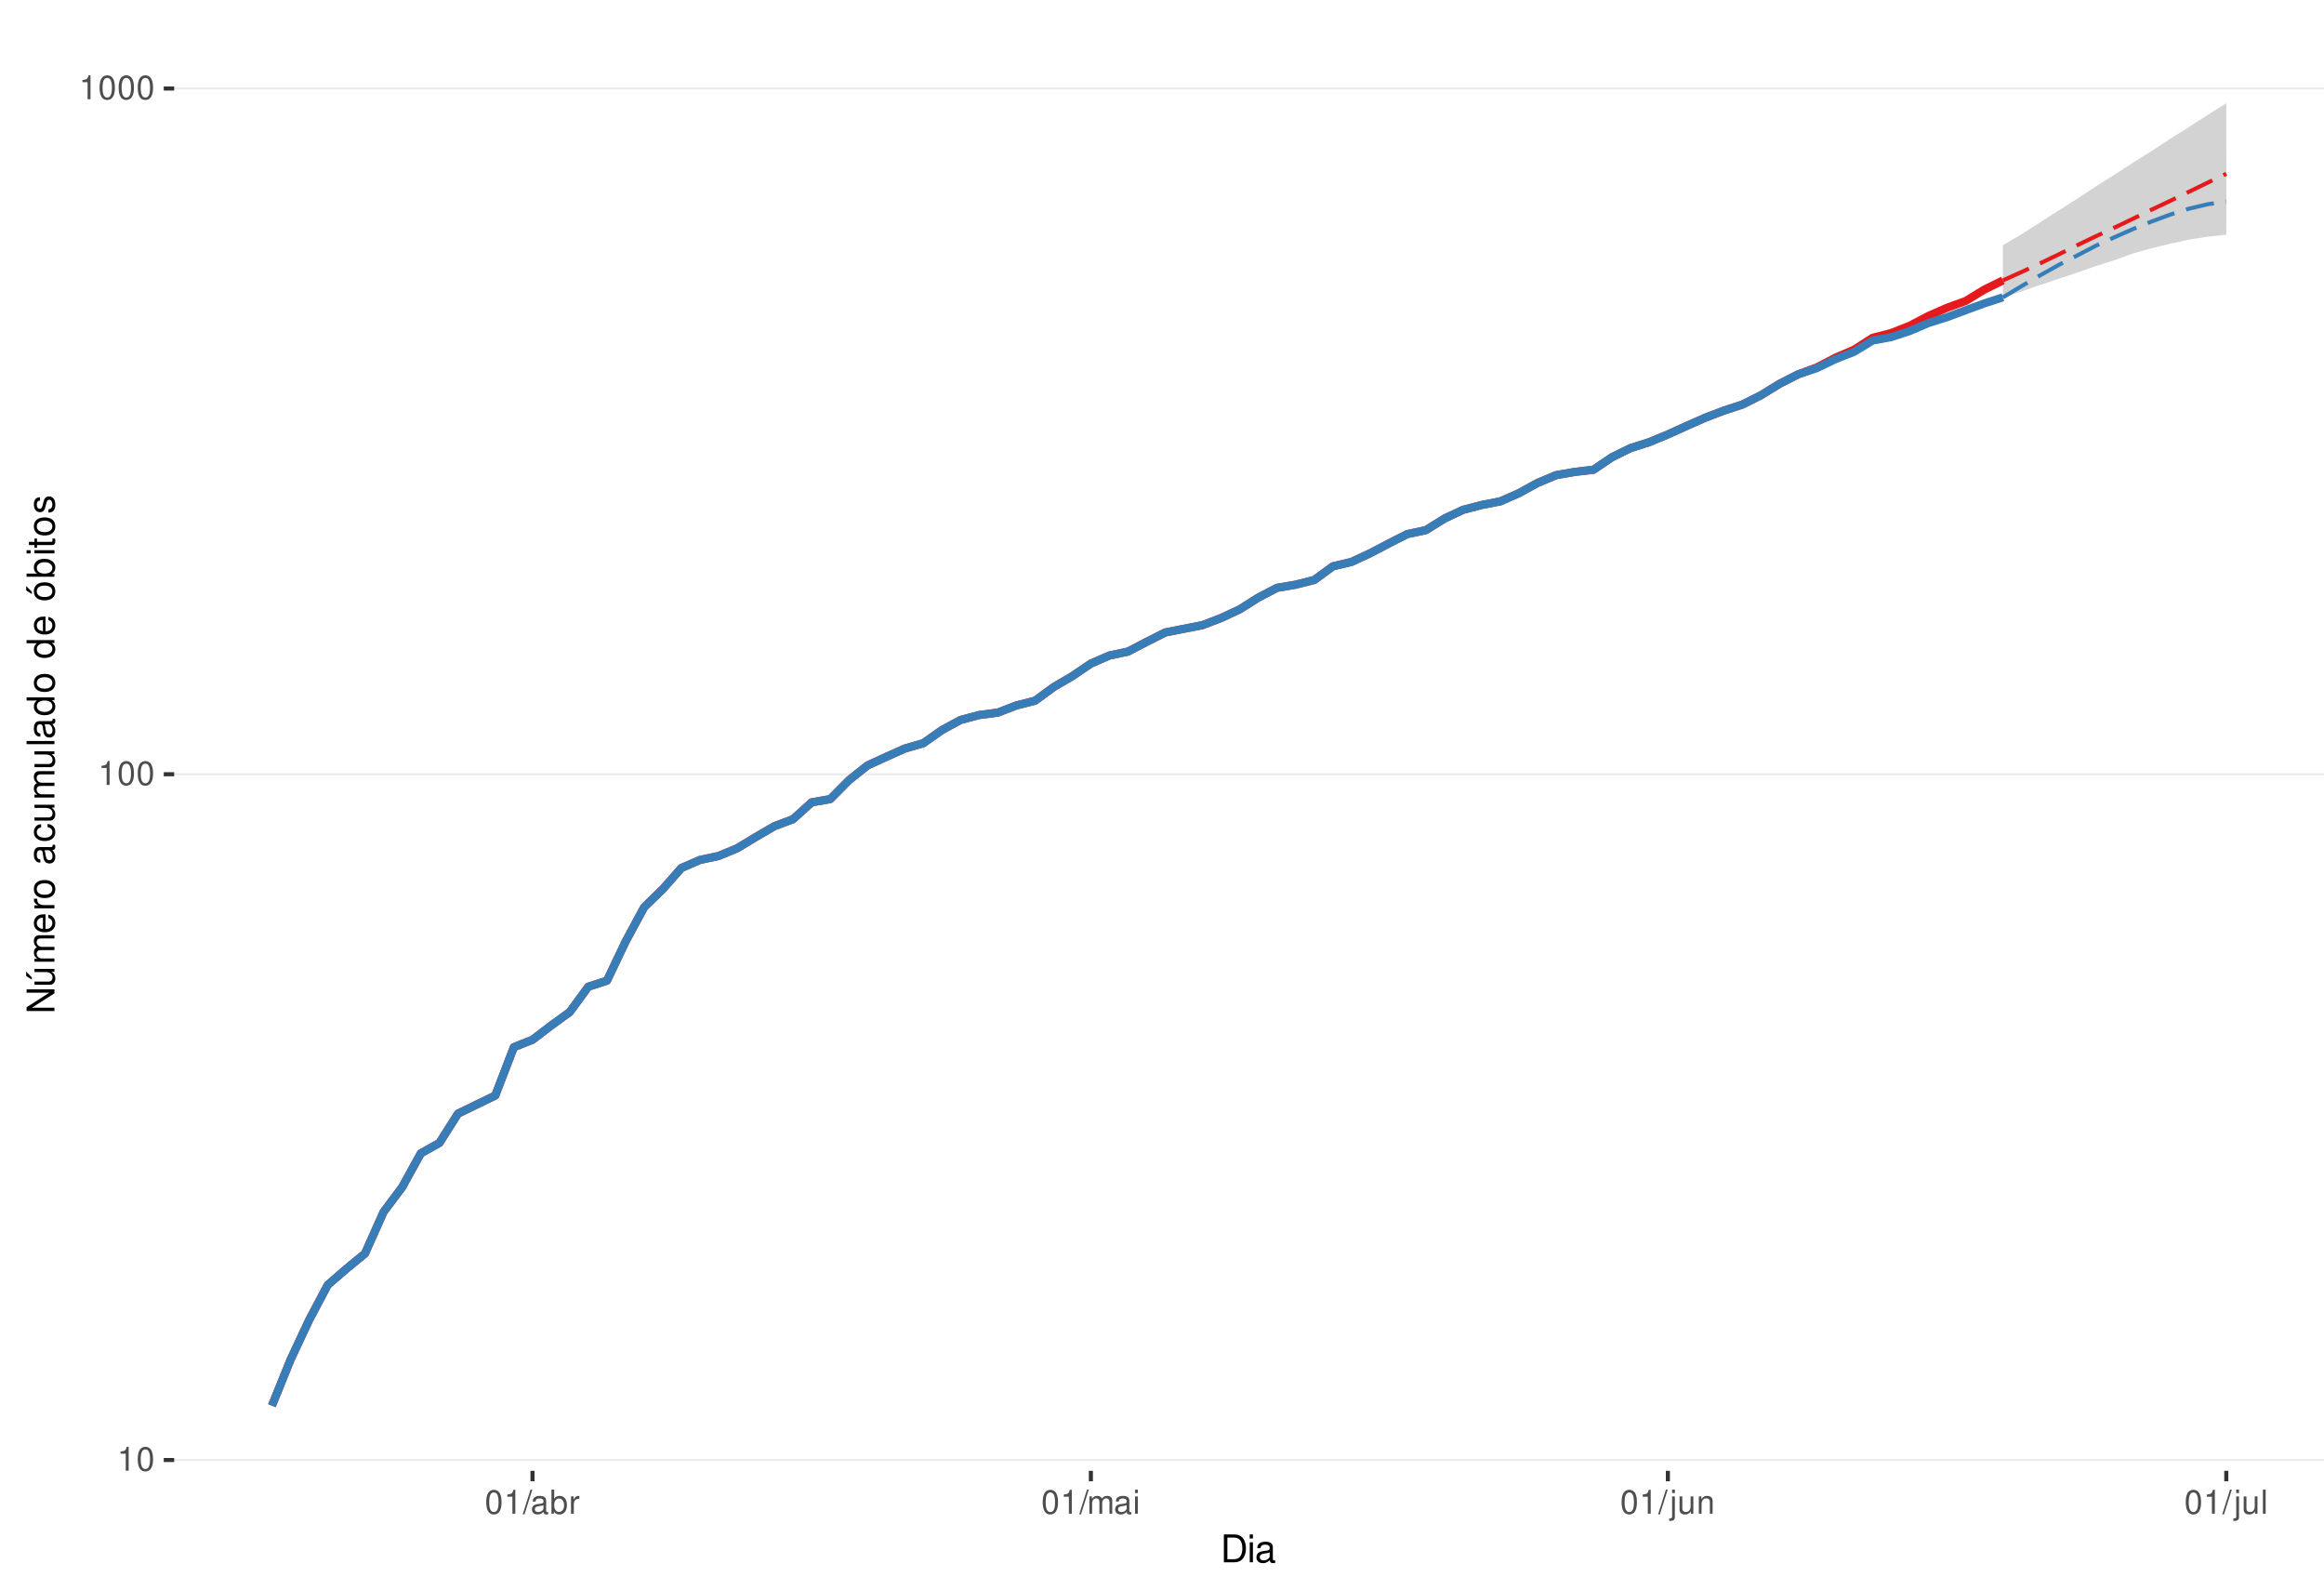
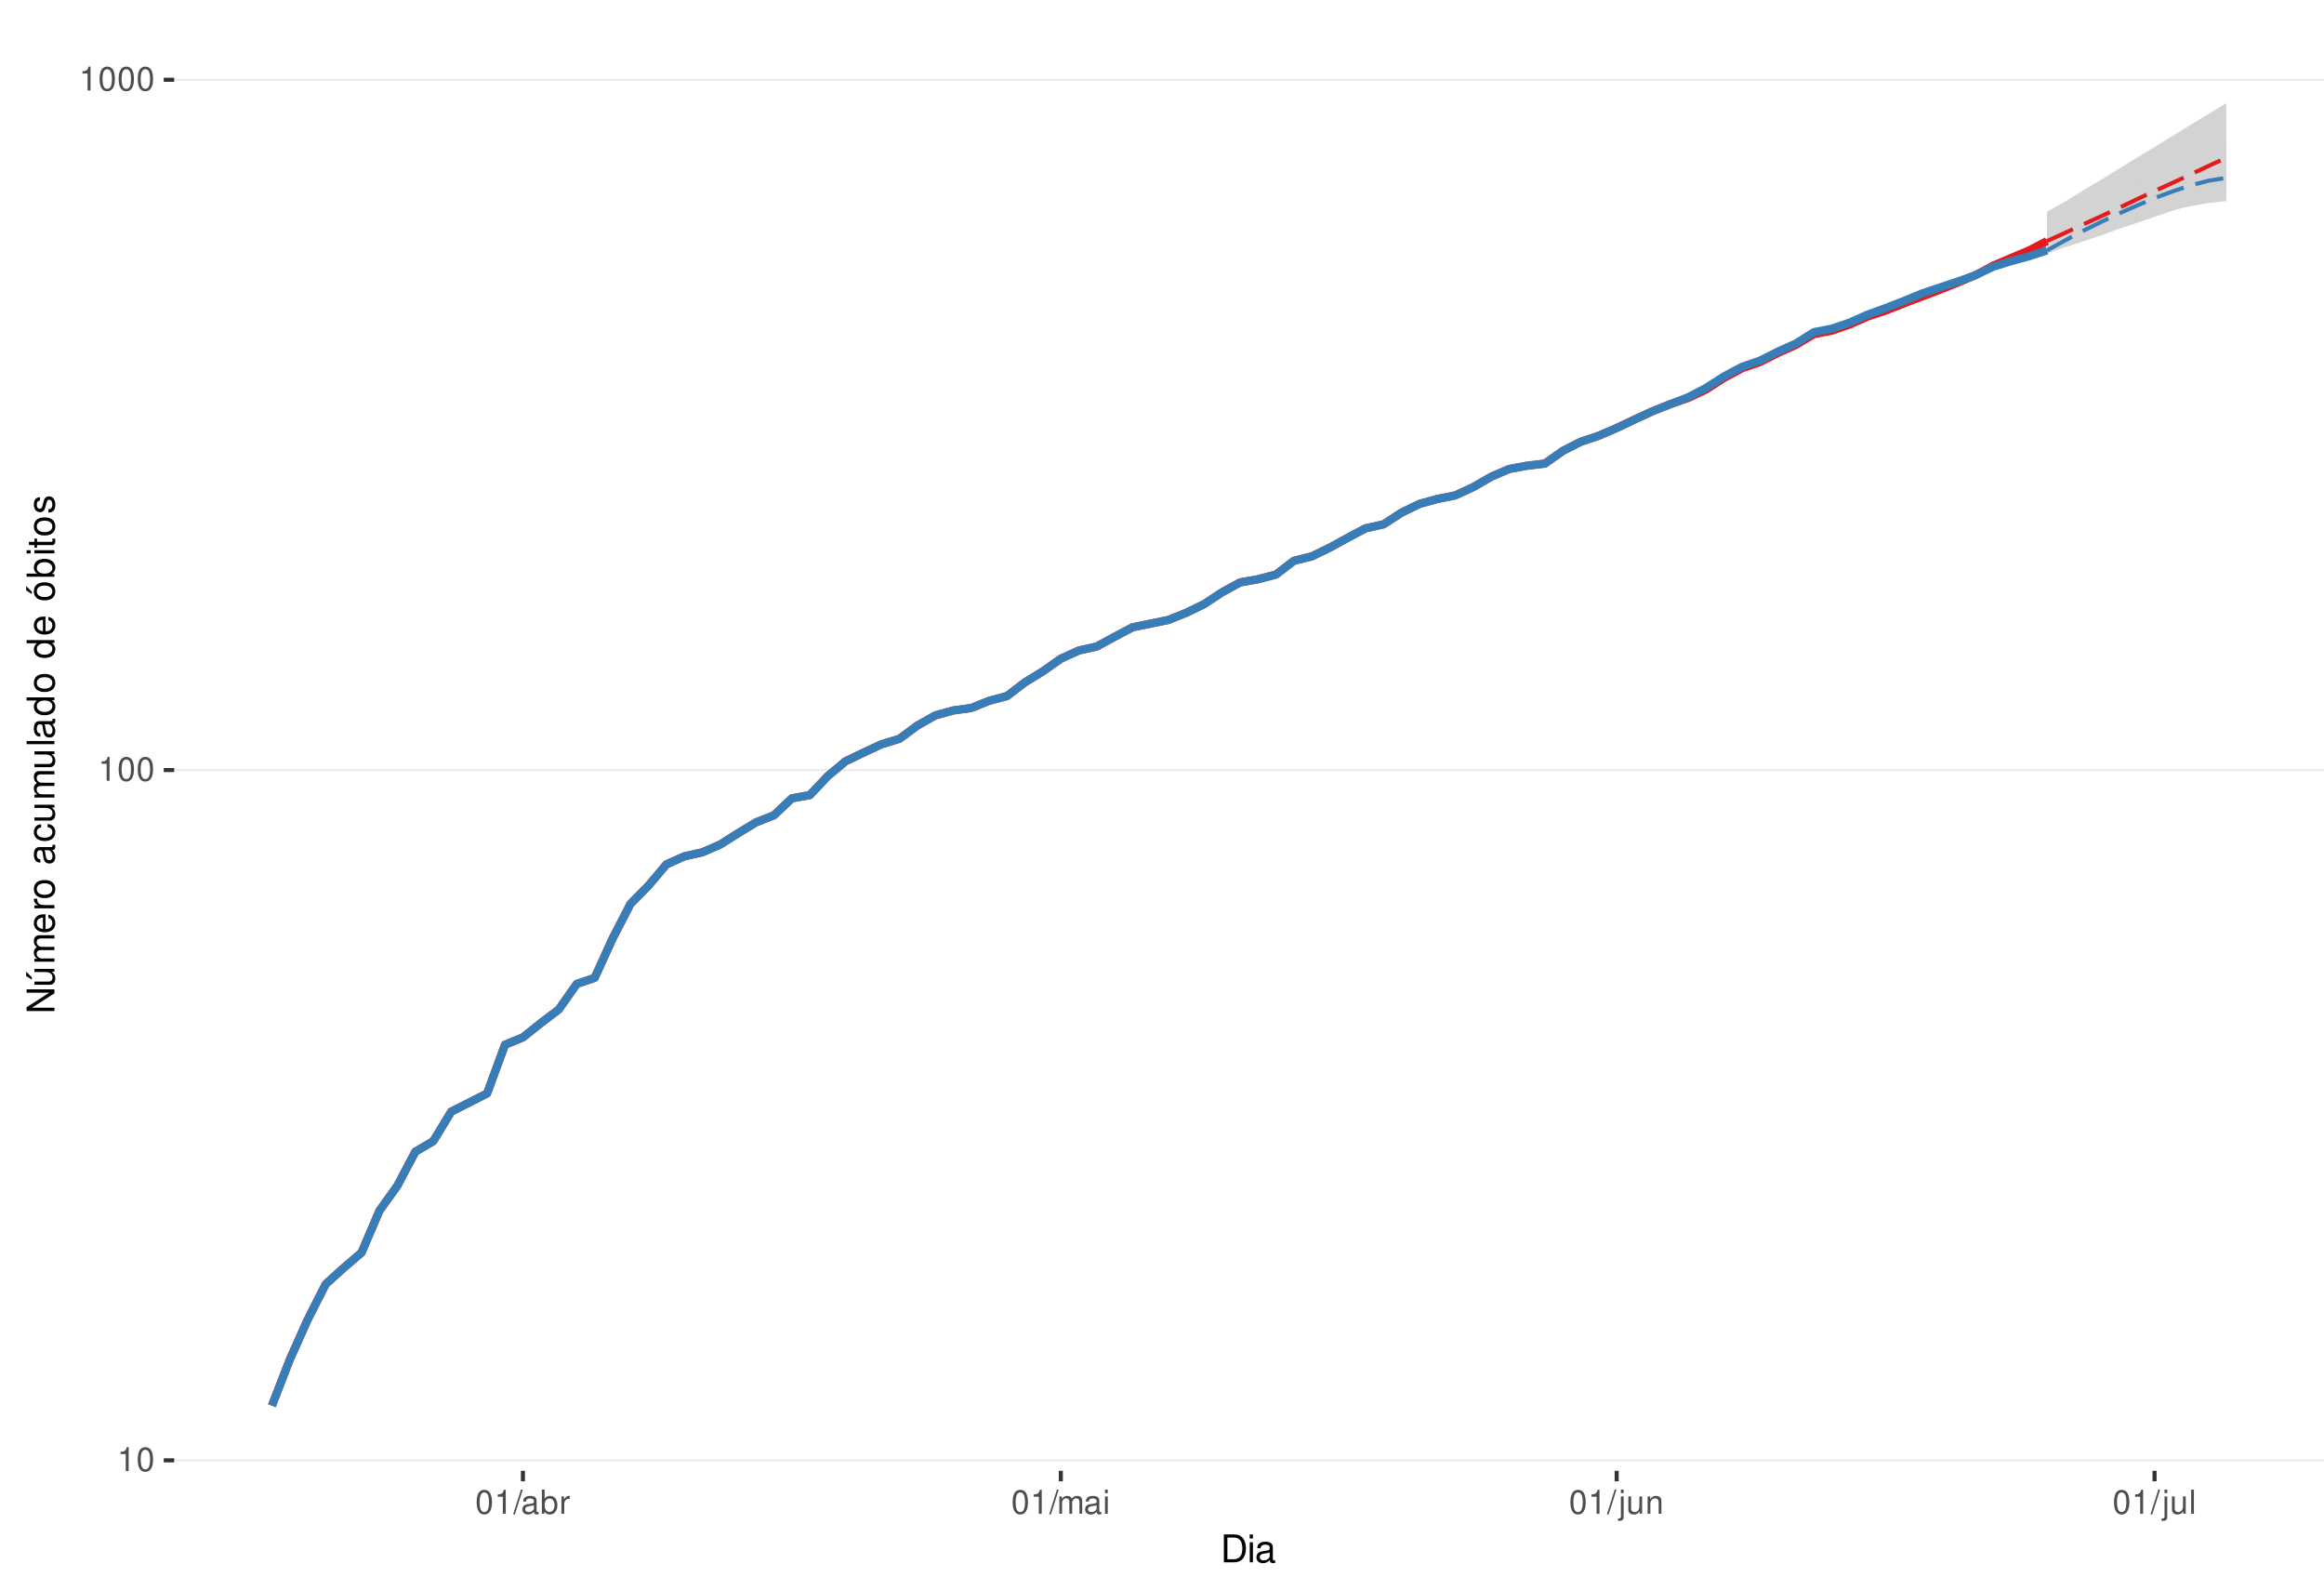
<svg xmlns="http://www.w3.org/2000/svg" xmlns:xlink="http://www.w3.org/1999/xlink" width="609pt" height="413pt" viewBox="0 0 609 413" version="1.1">
  <defs>
    <g>
      <symbol overflow="visible" id="glyph0-0">
        <path style="stroke:none;" d="" />
      </symbol>
      <symbol overflow="visible" id="glyph0-1">
        <path style="stroke:none;" d="M 2.234 -4.453 L 2.234 0 L 3 0 L 3 -6.266 L 2.5 -6.266 C 2.234 -5.297 2.062 -5.172 0.891 -5.016 L 0.891 -4.453 Z M 2.234 -4.453 " />
      </symbol>
      <symbol overflow="visible" id="glyph0-2">
        <path style="stroke:none;" d="M 2.375 -6.266 C 1.812 -6.266 1.297 -6 0.969 -5.578 C 0.578 -5.016 0.375 -4.188 0.375 -3.031 C 0.375 -0.922 1.062 0.203 2.375 0.203 C 3.672 0.203 4.391 -0.922 4.391 -2.984 C 4.391 -4.188 4.203 -5 3.797 -5.578 C 3.469 -6 2.953 -6.266 2.375 -6.266 Z M 2.375 -5.578 C 3.203 -5.578 3.609 -4.75 3.609 -3.047 C 3.609 -1.266 3.219 -0.438 2.359 -0.438 C 1.562 -0.438 1.156 -1.297 1.156 -3.016 C 1.156 -4.75 1.562 -5.578 2.375 -5.578 Z M 2.375 -5.578 " />
      </symbol>
      <symbol overflow="visible" id="glyph0-3">
        <path style="stroke:none;" d="M 1.984 -6.312 L -0.062 0.172 L 0.406 0.172 L 2.453 -6.312 Z M 1.984 -6.312 " />
      </symbol>
      <symbol overflow="visible" id="glyph0-4">
        <path style="stroke:none;" d="M 4.625 -0.422 C 4.547 -0.406 4.516 -0.406 4.469 -0.406 C 4.219 -0.406 4.078 -0.531 4.078 -0.766 L 4.078 -3.422 C 4.078 -4.234 3.5 -4.672 2.375 -4.672 C 1.719 -4.672 1.188 -4.469 0.875 -4.141 C 0.672 -3.906 0.578 -3.641 0.562 -3.188 L 1.297 -3.188 C 1.344 -3.75 1.672 -4 2.359 -4 C 3.016 -4 3.375 -3.75 3.375 -3.328 L 3.375 -3.141 C 3.359 -2.828 3.203 -2.703 2.609 -2.625 C 1.594 -2.5 1.438 -2.469 1.156 -2.359 C 0.625 -2.125 0.359 -1.734 0.359 -1.141 C 0.359 -0.312 0.938 0.203 1.859 0.203 C 2.422 0.203 2.875 0 3.391 -0.469 C 3.438 0 3.672 0.203 4.141 0.203 C 4.297 0.203 4.391 0.188 4.625 0.125 Z M 3.375 -1.422 C 3.375 -1.188 3.297 -1.031 3.078 -0.844 C 2.781 -0.578 2.438 -0.438 2.016 -0.438 C 1.453 -0.438 1.109 -0.703 1.109 -1.156 C 1.109 -1.641 1.422 -1.875 2.203 -1.984 C 2.984 -2.094 3.125 -2.125 3.375 -2.234 Z M 3.375 -1.422 " />
      </symbol>
      <symbol overflow="visible" id="glyph0-5">
        <path style="stroke:none;" d="M 0.469 -6.312 L 0.469 0 L 1.109 0 L 1.109 -0.578 C 1.469 -0.047 1.922 0.203 2.547 0.203 C 3.75 0.203 4.531 -0.781 4.531 -2.281 C 4.531 -3.75 3.797 -4.672 2.594 -4.672 C 1.969 -4.672 1.531 -4.438 1.188 -3.922 L 1.188 -6.312 Z M 2.453 -3.984 C 3.25 -3.984 3.781 -3.297 3.781 -2.203 C 3.781 -1.172 3.234 -0.469 2.453 -0.469 C 1.672 -0.469 1.188 -1.172 1.188 -2.234 C 1.188 -3.297 1.672 -3.984 2.453 -3.984 Z M 2.453 -3.984 " />
      </symbol>
      <symbol overflow="visible" id="glyph0-6">
        <path style="stroke:none;" d="M 0.594 -4.531 L 0.594 0 L 1.328 0 L 1.328 -2.359 C 1.328 -3.438 1.781 -3.938 2.781 -3.906 L 2.781 -4.641 C 2.656 -4.656 2.594 -4.672 2.5 -4.672 C 2.031 -4.672 1.672 -4.391 1.266 -3.719 L 1.266 -4.531 Z M 0.594 -4.531 " />
      </symbol>
      <symbol overflow="visible" id="glyph0-7">
        <path style="stroke:none;" d="M 0.609 -4.531 L 0.609 0 L 1.328 0 L 1.328 -2.844 C 1.328 -3.5 1.812 -4.031 2.391 -4.031 C 2.938 -4.031 3.234 -3.703 3.234 -3.125 L 3.234 0 L 3.969 0 L 3.969 -2.844 C 3.969 -3.5 4.438 -4.031 5.031 -4.031 C 5.562 -4.031 5.875 -3.703 5.875 -3.125 L 5.875 0 L 6.594 0 L 6.594 -3.406 C 6.594 -4.219 6.125 -4.672 5.281 -4.672 C 4.672 -4.672 4.312 -4.484 3.891 -3.969 C 3.625 -4.453 3.25 -4.672 2.672 -4.672 C 2.062 -4.672 1.656 -4.438 1.266 -3.891 L 1.266 -4.531 Z M 0.609 -4.531 " />
      </symbol>
      <symbol overflow="visible" id="glyph0-8">
        <path style="stroke:none;" d="M 1.297 -4.531 L 0.578 -4.531 L 0.578 0 L 1.297 0 Z M 1.297 -6.312 L 0.578 -6.312 L 0.578 -5.406 L 1.297 -5.406 Z M 1.297 -6.312 " />
      </symbol>
      <symbol overflow="visible" id="glyph0-9">
        <path style="stroke:none;" d="M 0.609 -4.531 L 0.609 0.656 C 0.609 1.109 0.469 1.25 0.016 1.25 C -0.031 1.25 -0.062 1.25 -0.156 1.25 L -0.156 1.859 C -0.062 1.875 -0.031 1.891 0.094 1.891 C 0.906 1.891 1.328 1.562 1.328 0.938 L 1.328 -4.531 Z M 1.328 -6.312 L 0.609 -6.312 L 0.609 -5.406 L 1.328 -5.406 Z M 1.328 -6.312 " />
      </symbol>
      <symbol overflow="visible" id="glyph0-10">
        <path style="stroke:none;" d="M 4.172 0 L 4.172 -4.531 L 3.453 -4.531 L 3.453 -1.969 C 3.453 -1.031 2.969 -0.438 2.219 -0.438 C 1.641 -0.438 1.281 -0.781 1.281 -1.328 L 1.281 -4.531 L 0.562 -4.531 L 0.562 -1.031 C 0.562 -0.281 1.125 0.203 2.016 0.203 C 2.672 0.203 3.094 -0.031 3.516 -0.625 L 3.516 0 Z M 4.172 0 " />
      </symbol>
      <symbol overflow="visible" id="glyph0-11">
        <path style="stroke:none;" d="M 0.609 -4.531 L 0.609 0 L 1.328 0 L 1.328 -2.5 C 1.328 -3.422 1.812 -4.031 2.562 -4.031 C 3.141 -4.031 3.5 -3.688 3.5 -3.141 L 3.5 0 L 4.219 0 L 4.219 -3.422 C 4.219 -4.188 3.656 -4.672 2.781 -4.672 C 2.109 -4.672 1.672 -4.406 1.266 -3.781 L 1.266 -4.531 Z M 0.609 -4.531 " />
      </symbol>
      <symbol overflow="visible" id="glyph0-12">
        <path style="stroke:none;" d="M 1.312 -6.312 L 0.594 -6.312 L 0.594 0 L 1.312 0 Z M 1.312 -6.312 " />
      </symbol>
      <symbol overflow="visible" id="glyph1-0">
        <path style="stroke:none;" d="" />
      </symbol>
      <symbol overflow="visible" id="glyph1-1">
        <path style="stroke:none;" d="M 0.891 0 L 3.703 0 C 5.547 0 6.672 -1.375 6.672 -3.656 C 6.672 -5.906 5.547 -7.297 3.703 -7.297 L 0.891 -7.297 Z M 1.812 -0.812 L 1.812 -6.469 L 3.547 -6.469 C 4.984 -6.469 5.734 -5.5 5.734 -3.641 C 5.734 -1.797 4.984 -0.812 3.547 -0.812 Z M 1.812 -0.812 " />
      </symbol>
      <symbol overflow="visible" id="glyph1-2">
        <path style="stroke:none;" d="M 1.5 -5.234 L 0.672 -5.234 L 0.672 0 L 1.5 0 Z M 1.5 -7.297 L 0.656 -7.297 L 0.656 -6.234 L 1.5 -6.234 Z M 1.5 -7.297 " />
      </symbol>
      <symbol overflow="visible" id="glyph1-3">
        <path style="stroke:none;" d="M 5.344 -0.484 C 5.266 -0.469 5.219 -0.469 5.172 -0.469 C 4.875 -0.469 4.719 -0.625 4.719 -0.875 L 4.719 -3.953 C 4.719 -4.891 4.047 -5.391 2.75 -5.391 C 1.984 -5.391 1.375 -5.172 1.016 -4.781 C 0.766 -4.516 0.672 -4.203 0.656 -3.688 L 1.484 -3.688 C 1.562 -4.328 1.938 -4.625 2.719 -4.625 C 3.484 -4.625 3.891 -4.344 3.891 -3.844 L 3.891 -3.625 C 3.875 -3.266 3.703 -3.125 3.016 -3.047 C 1.844 -2.891 1.656 -2.844 1.344 -2.719 C 0.734 -2.453 0.422 -2 0.422 -1.312 C 0.422 -0.375 1.078 0.234 2.141 0.234 C 2.797 0.234 3.328 0 3.922 -0.547 C 3.984 0 4.234 0.234 4.781 0.234 C 4.953 0.234 5.062 0.203 5.344 0.141 Z M 3.891 -1.656 C 3.891 -1.375 3.812 -1.203 3.562 -0.969 C 3.219 -0.656 2.812 -0.5 2.312 -0.5 C 1.672 -0.5 1.297 -0.812 1.297 -1.344 C 1.297 -1.891 1.656 -2.172 2.547 -2.297 C 3.438 -2.422 3.609 -2.453 3.891 -2.594 Z M 3.891 -1.656 " />
      </symbol>
      <symbol overflow="visible" id="glyph2-0">
        <path style="stroke:none;" d="" />
      </symbol>
      <symbol overflow="visible" id="glyph2-1">
        <path style="stroke:none;" d="M -7.297 -6.453 L -7.297 -5.578 L -1.328 -5.578 L -7.297 -1.766 L -7.297 -0.766 L 0 -0.766 L 0 -1.641 L -5.906 -1.641 L 0 -5.406 L 0 -6.453 Z M -7.297 -6.453 " />
      </symbol>
      <symbol overflow="visible" id="glyph2-2">
        <path style="stroke:none;" d="M 0 -4.812 L -5.234 -4.812 L -5.234 -3.984 L -2.266 -3.984 C -1.203 -3.984 -0.5 -3.438 -0.5 -2.562 C -0.5 -1.906 -0.906 -1.484 -1.531 -1.484 L -5.234 -1.484 L -5.234 -0.656 L -1.203 -0.656 C -0.328 -0.656 0.234 -1.297 0.234 -2.312 C 0.234 -3.094 -0.047 -3.578 -0.734 -4.062 L 0 -4.062 Z M -7.406 -2.953 L -5.922 -2 L -5.922 -2.594 L -7.406 -4.094 Z M -7.406 -2.953 " />
      </symbol>
      <symbol overflow="visible" id="glyph2-3">
        <path style="stroke:none;" d="M -5.234 -0.703 L 0 -0.703 L 0 -1.547 L -3.297 -1.547 C -4.047 -1.547 -4.656 -2.094 -4.656 -2.766 C -4.656 -3.391 -4.281 -3.734 -3.609 -3.734 L 0 -3.734 L 0 -4.578 L -3.297 -4.578 C -4.047 -4.578 -4.656 -5.125 -4.656 -5.812 C -4.656 -6.422 -4.266 -6.781 -3.609 -6.781 L 0 -6.781 L 0 -7.625 L -3.938 -7.625 C -4.875 -7.625 -5.391 -7.078 -5.391 -6.094 C -5.391 -5.406 -5.188 -4.984 -4.594 -4.484 C -5.156 -4.188 -5.391 -3.766 -5.391 -3.078 C -5.391 -2.375 -5.125 -1.906 -4.5 -1.469 L -5.234 -1.469 Z M -5.234 -0.703 " />
      </symbol>
      <symbol overflow="visible" id="glyph2-4">
        <path style="stroke:none;" d="M -2.344 -5.125 C -3.141 -5.125 -3.625 -5.062 -4.016 -4.922 C -4.875 -4.578 -5.391 -3.781 -5.391 -2.797 C -5.391 -1.344 -4.281 -0.406 -2.547 -0.406 C -0.812 -0.406 0.234 -1.297 0.234 -2.781 C 0.234 -3.984 -0.453 -4.812 -1.594 -5.016 L -1.594 -4.188 C -0.906 -3.953 -0.547 -3.484 -0.547 -2.812 C -0.547 -2.281 -0.781 -1.828 -1.219 -1.547 C -1.516 -1.344 -1.812 -1.281 -2.344 -1.266 Z M -3.016 -1.297 C -3.984 -1.359 -4.625 -1.953 -4.625 -2.797 C -4.625 -3.641 -3.953 -4.234 -3.016 -4.234 Z M -3.016 -1.297 " />
      </symbol>
      <symbol overflow="visible" id="glyph2-5">
        <path style="stroke:none;" d="M -5.234 -0.688 L 0 -0.688 L 0 -1.531 L -2.719 -1.531 C -3.984 -1.547 -4.547 -2.062 -4.516 -3.203 L -5.359 -3.203 C -5.375 -3.062 -5.391 -2.984 -5.391 -2.891 C -5.391 -2.344 -5.062 -1.938 -4.297 -1.453 L -5.234 -1.453 Z M -5.234 -0.688 " />
      </symbol>
      <symbol overflow="visible" id="glyph2-6">
        <path style="stroke:none;" d="M -5.391 -2.719 C -5.391 -1.234 -4.344 -0.359 -2.578 -0.359 C -0.812 -0.359 0.234 -1.234 0.234 -2.734 C 0.234 -4.203 -0.812 -5.094 -2.547 -5.094 C -4.359 -5.094 -5.391 -4.234 -5.391 -2.719 Z M -4.625 -2.734 C -4.625 -3.672 -3.844 -4.234 -2.547 -4.234 C -1.312 -4.234 -0.547 -3.656 -0.547 -2.734 C -0.547 -1.797 -1.312 -1.234 -2.578 -1.234 C -3.844 -1.234 -4.625 -1.797 -4.625 -2.734 Z M -4.625 -2.734 " />
      </symbol>
      <symbol overflow="visible" id="glyph2-7">
        <path style="stroke:none;" d="" />
      </symbol>
      <symbol overflow="visible" id="glyph2-8">
        <path style="stroke:none;" d="M -0.484 -5.344 C -0.469 -5.266 -0.469 -5.219 -0.469 -5.172 C -0.469 -4.875 -0.625 -4.719 -0.875 -4.719 L -3.953 -4.719 C -4.891 -4.719 -5.391 -4.047 -5.391 -2.75 C -5.391 -1.984 -5.172 -1.375 -4.781 -1.016 C -4.516 -0.766 -4.203 -0.672 -3.688 -0.656 L -3.688 -1.484 C -4.328 -1.562 -4.625 -1.938 -4.625 -2.719 C -4.625 -3.484 -4.344 -3.891 -3.844 -3.891 L -3.625 -3.891 C -3.266 -3.875 -3.125 -3.703 -3.047 -3.016 C -2.891 -1.844 -2.844 -1.656 -2.719 -1.344 C -2.453 -0.734 -2 -0.422 -1.312 -0.422 C -0.375 -0.422 0.234 -1.078 0.234 -2.141 C 0.234 -2.797 0 -3.328 -0.547 -3.922 C 0 -3.984 0.234 -4.234 0.234 -4.781 C 0.234 -4.953 0.203 -5.062 0.141 -5.344 Z M -1.656 -3.891 C -1.375 -3.891 -1.203 -3.812 -0.969 -3.562 C -0.656 -3.219 -0.5 -2.812 -0.5 -2.312 C -0.5 -1.672 -0.812 -1.297 -1.344 -1.297 C -1.891 -1.297 -2.172 -1.656 -2.297 -2.547 C -2.422 -3.438 -2.453 -3.609 -2.594 -3.891 Z M -1.656 -3.891 " />
      </symbol>
      <symbol overflow="visible" id="glyph2-9">
        <path style="stroke:none;" d="M -3.484 -4.703 C -3.984 -4.672 -4.312 -4.562 -4.609 -4.359 C -5.094 -4 -5.391 -3.375 -5.391 -2.641 C -5.391 -1.219 -4.266 -0.312 -2.531 -0.312 C -0.844 -0.312 0.234 -1.203 0.234 -2.625 C 0.234 -3.875 -0.516 -4.672 -1.797 -4.766 L -1.797 -3.938 C -0.953 -3.797 -0.547 -3.359 -0.547 -2.656 C -0.547 -1.734 -1.297 -1.188 -2.531 -1.188 C -3.844 -1.188 -4.625 -1.719 -4.625 -2.625 C -4.625 -3.328 -4.203 -3.766 -3.484 -3.875 Z M -3.484 -4.703 " />
      </symbol>
      <symbol overflow="visible" id="glyph2-10">
        <path style="stroke:none;" d="M 0 -4.812 L -5.234 -4.812 L -5.234 -3.984 L -2.266 -3.984 C -1.203 -3.984 -0.5 -3.438 -0.5 -2.562 C -0.5 -1.906 -0.906 -1.484 -1.531 -1.484 L -5.234 -1.484 L -5.234 -0.656 L -1.203 -0.656 C -0.328 -0.656 0.234 -1.297 0.234 -2.312 C 0.234 -3.094 -0.047 -3.578 -0.734 -4.062 L 0 -4.062 Z M 0 -4.812 " />
      </symbol>
      <symbol overflow="visible" id="glyph2-11">
        <path style="stroke:none;" d="M -7.297 -1.516 L -7.297 -0.688 L 0 -0.688 L 0 -1.516 Z M -7.297 -1.516 " />
      </symbol>
      <symbol overflow="visible" id="glyph2-12">
        <path style="stroke:none;" d="M -7.297 -4.953 L -7.297 -4.125 L -4.578 -4.125 C -5.109 -3.766 -5.391 -3.203 -5.391 -2.516 C -5.391 -1.156 -4.297 -0.266 -2.625 -0.266 C -0.859 -0.266 0.234 -1.125 0.234 -2.547 C 0.234 -3.266 -0.047 -3.766 -0.688 -4.203 L 0 -4.203 L 0 -4.953 Z M -4.609 -2.656 C -4.609 -3.547 -3.812 -4.125 -2.562 -4.125 C -1.344 -4.125 -0.547 -3.547 -0.547 -2.656 C -0.547 -1.734 -1.359 -1.125 -2.578 -1.125 C -3.797 -1.125 -4.609 -1.734 -4.609 -2.656 Z M -4.609 -2.656 " />
      </symbol>
      <symbol overflow="visible" id="glyph2-13">
        <path style="stroke:none;" d="M -5.391 -2.719 C -5.391 -1.234 -4.344 -0.359 -2.578 -0.359 C -0.812 -0.359 0.234 -1.234 0.234 -2.734 C 0.234 -4.203 -0.812 -5.094 -2.547 -5.094 C -4.359 -5.094 -5.391 -4.234 -5.391 -2.719 Z M -4.625 -2.734 C -4.625 -3.672 -3.844 -4.234 -2.547 -4.234 C -1.312 -4.234 -0.547 -3.656 -0.547 -2.734 C -0.547 -1.797 -1.312 -1.234 -2.578 -1.234 C -3.844 -1.234 -4.625 -1.797 -4.625 -2.734 Z M -7.406 -2.984 L -5.922 -2.016 L -5.922 -2.625 L -7.406 -4.109 Z M -7.406 -2.984 " />
      </symbol>
      <symbol overflow="visible" id="glyph2-14">
        <path style="stroke:none;" d="M -7.297 -0.547 L 0 -0.547 L 0 -1.297 L -0.672 -1.297 C -0.062 -1.688 0.234 -2.219 0.234 -2.953 C 0.234 -4.328 -0.906 -5.234 -2.641 -5.234 C -4.344 -5.234 -5.391 -4.375 -5.391 -2.984 C -5.391 -2.266 -5.125 -1.766 -4.531 -1.375 L -7.297 -1.375 Z M -4.609 -2.828 C -4.609 -3.766 -3.797 -4.359 -2.547 -4.359 C -1.359 -4.359 -0.547 -3.734 -0.547 -2.828 C -0.547 -1.938 -1.344 -1.375 -2.578 -1.375 C -3.812 -1.375 -4.609 -1.938 -4.609 -2.828 Z M -4.609 -2.828 " />
      </symbol>
      <symbol overflow="visible" id="glyph2-15">
        <path style="stroke:none;" d="M -5.234 -1.5 L -5.234 -0.672 L 0 -0.672 L 0 -1.5 Z M -7.297 -1.5 L -7.297 -0.656 L -6.234 -0.656 L -6.234 -1.5 Z M -7.297 -1.5 " />
      </symbol>
      <symbol overflow="visible" id="glyph2-16">
        <path style="stroke:none;" d="M -5.234 -2.547 L -5.234 -1.688 L -6.688 -1.688 L -6.688 -0.844 L -5.234 -0.844 L -5.234 -0.141 L -4.562 -0.141 L -4.562 -0.844 L -0.594 -0.844 C -0.062 -0.844 0.234 -1.203 0.234 -1.859 C 0.234 -2.078 0.203 -2.266 0.156 -2.547 L -0.547 -2.547 C -0.516 -2.422 -0.5 -2.312 -0.5 -2.141 C -0.5 -1.781 -0.594 -1.688 -0.969 -1.688 L -4.562 -1.688 L -4.562 -2.547 Z M -5.234 -2.547 " />
      </symbol>
      <symbol overflow="visible" id="glyph2-17">
        <path style="stroke:none;" d="M -3.781 -4.375 C -4.812 -4.375 -5.391 -3.688 -5.391 -2.484 C -5.391 -1.266 -4.766 -0.469 -3.797 -0.469 C -2.969 -0.469 -2.578 -0.891 -2.281 -2.125 L -2.094 -2.906 C -1.953 -3.484 -1.734 -3.719 -1.375 -3.719 C -0.875 -3.719 -0.547 -3.234 -0.547 -2.5 C -0.547 -2.047 -0.672 -1.672 -0.891 -1.453 C -1.047 -1.328 -1.188 -1.266 -1.562 -1.219 L -1.562 -0.344 C -0.344 -0.375 0.234 -1.062 0.234 -2.438 C 0.234 -3.75 -0.422 -4.594 -1.438 -4.594 C -2.203 -4.594 -2.641 -4.156 -2.891 -3.109 L -3.078 -2.312 C -3.234 -1.625 -3.453 -1.344 -3.828 -1.344 C -4.312 -1.344 -4.625 -1.766 -4.625 -2.453 C -4.625 -3.125 -4.328 -3.484 -3.781 -3.5 Z M -3.781 -4.375 " />
      </symbol>
    </g>
    <clipPath id="clip1">
      <path d="M 45.645 9.961 L 609 9.961 L 609 385.328 L 45.645 385.328 Z M 45.645 9.961 " />
    </clipPath>
    <clipPath id="clip2">
      <path d="M 45.645 382 L 609 382 L 609 383 L 45.645 383 Z M 45.645 382 " />
    </clipPath>
    <clipPath id="clip3">
-       <path d="M 45.645 202 L 609 202 L 609 204 L 45.645 204 Z M 45.645 202 " />
+       <path d="M 45.645 201 L 609 201 L 609 203 L 45.645 203 Z M 45.645 201 " />
    </clipPath>
    <clipPath id="clip4">
-       <path d="M 45.645 22 L 609 22 L 609 24 L 45.645 24 Z M 45.645 22 " />
+       <path d="M 45.645 20 L 609 20 L 609 22 L 45.645 22 Z M 45.645 20 " />
    </clipPath>
  </defs>
  <g id="surface318">
    <rect x="0" y="0" width="609" height="413" style="fill:rgb(100%,100%,100%);fill-opacity:1;stroke:none;" />
    <rect x="0" y="0" width="609" height="413" style="fill:rgb(100%,100%,100%);fill-opacity:1;stroke:none;" />
    <path style="fill:none;stroke-width:1.067;stroke-linecap:round;stroke-linejoin:round;stroke:rgb(100%,100%,100%);stroke-opacity:1;stroke-miterlimit:10;" d="M 0 413 L 609 413 L 609 0 L 0 0 Z M 0 413 " />
    <g clip-path="url(#clip1)" clip-rule="nonzero">
      <path style=" stroke:none;fill-rule:nonzero;fill:rgb(100%,100%,100%);fill-opacity:1;" d="M 45.645 385.328 L 609 385.328 L 609 9.961 L 45.645 9.961 Z M 45.645 385.328 " />
    </g>
    <g clip-path="url(#clip2)" clip-rule="nonzero">
-       <path style="fill:none;stroke-width:0.533;stroke-linecap:butt;stroke-linejoin:round;stroke:rgb(92.157%,92.157%,92.157%);stroke-opacity:1;stroke-miterlimit:10;" d="M 45.645 382.492 L 609 382.492 " />
+       <path style="fill:none;stroke-width:0.533;stroke-linecap:butt;stroke-linejoin:round;stroke:rgb(92.157%,92.157%,92.157%);stroke-opacity:1;stroke-miterlimit:10;" d="M 45.645 382.586 L 609 382.586 " />
    </g>
    <g clip-path="url(#clip3)" clip-rule="nonzero">
-       <path style="fill:none;stroke-width:0.533;stroke-linecap:butt;stroke-linejoin:round;stroke:rgb(92.157%,92.157%,92.157%);stroke-opacity:1;stroke-miterlimit:10;" d="M 45.645 202.84 L 609 202.84 " />
+       <path style="fill:none;stroke-width:0.533;stroke-linecap:butt;stroke-linejoin:round;stroke:rgb(92.157%,92.157%,92.157%);stroke-opacity:1;stroke-miterlimit:10;" d="M 45.645 201.742 L 609 201.742 " />
    </g>
    <g clip-path="url(#clip4)" clip-rule="nonzero">
-       <path style="fill:none;stroke-width:0.533;stroke-linecap:butt;stroke-linejoin:round;stroke:rgb(92.157%,92.157%,92.157%);stroke-opacity:1;stroke-miterlimit:10;" d="M 45.645 23.188 L 609 23.188 " />
-     </g>
-     <path style=" stroke:none;fill-rule:nonzero;fill:rgb(82.745%,82.745%,82.745%);fill-opacity:1;" d="M 524.863 64.223 L 529.738 61.371 L 534.617 58.25 L 539.496 55.133 L 544.371 52.023 L 549.25 48.816 L 554.129 45.738 L 559.004 42.574 L 563.883 39.531 L 568.762 36.328 L 573.637 33.25 L 578.516 30.117 L 583.395 27.023 L 583.395 58.129 L 578.516 59.734 L 573.637 61.496 L 568.762 63.043 L 563.883 64.75 L 559.004 66.363 L 554.129 68.148 L 549.25 69.691 L 544.371 71.406 L 539.496 73.016 L 534.617 74.66 L 529.738 76.336 L 524.863 78.051 Z M 524.863 64.223 " />
-     <path style=" stroke:none;fill-rule:nonzero;fill:rgb(82.745%,82.745%,82.745%);fill-opacity:1;" d="M 524.863 77.895 L 529.738 73.164 L 534.617 68.566 L 539.496 64.355 L 544.371 60.359 L 549.25 56.676 L 554.129 53.277 L 559.004 50.129 L 563.883 47.207 L 568.762 44.598 L 573.637 42.371 L 578.516 40.793 L 583.395 39.82 L 583.395 61.496 L 578.516 62.008 L 573.637 62.781 L 568.762 63.828 L 563.883 65.02 L 559.004 66.363 L 554.129 67.73 L 549.25 69.266 L 544.371 70.832 L 539.496 72.574 L 534.617 74.359 L 529.738 76.027 Z M 524.863 77.895 " />
-     <path style="fill:none;stroke-width:2.134;stroke-linecap:butt;stroke-linejoin:round;stroke:rgb(89.412%,10.196%,10.98%);stroke-opacity:1;stroke-miterlimit:10;" d="M 71.254 368.266 L 76.129 356.238 L 81.008 345.82 L 85.883 336.633 L 90.762 332.414 L 95.641 328.41 L 100.516 317.508 L 105.395 311 L 110.273 302.16 L 115.148 299.422 L 120.027 291.742 L 129.781 287.012 L 134.66 274.332 L 139.539 272.402 L 144.414 268.688 L 149.293 265.141 L 154.172 258.496 L 159.047 256.922 L 163.926 246.695 L 168.805 237.66 L 173.68 232.93 L 178.559 227.395 L 183.434 225.285 L 188.312 224.25 L 193.191 222.227 L 198.066 219.281 L 202.945 216.441 L 207.824 214.605 L 212.699 210.199 L 217.578 209.344 L 222.457 204.414 L 227.332 200.531 L 232.211 198.293 L 237.09 196.117 L 241.965 194.695 L 246.844 191.258 L 251.723 188.613 L 256.598 187.324 L 261.477 186.688 L 266.352 184.809 L 271.23 183.578 L 276.109 180.004 L 280.984 177.145 L 285.863 173.848 L 290.742 171.727 L 295.617 170.688 L 300.496 168.145 L 305.375 165.684 L 315.129 163.77 L 320.008 161.898 L 324.883 159.625 L 329.762 156.547 L 334.641 154.004 L 339.516 153.172 L 344.395 151.945 L 349.27 148.371 L 354.148 147.215 L 359.027 144.953 L 363.902 142.395 L 368.781 139.918 L 373.66 138.879 L 378.535 135.844 L 383.414 133.562 L 388.293 132.289 L 393.168 131.348 L 398.047 129.195 L 402.926 126.508 L 407.801 124.48 L 412.68 123.629 L 417.559 123.066 L 422.434 119.77 L 427.312 117.383 L 432.191 115.832 L 437.066 113.812 L 441.945 111.602 L 446.82 109.449 L 451.699 107.586 L 456.578 105.992 L 461.453 103.551 L 466.332 100.551 L 471.211 98.066 L 476.086 96.254 L 480.965 93.707 L 485.844 91.617 L 490.719 88.492 L 495.598 87.242 L 500.477 85.316 L 505.352 82.762 L 510.23 80.617 L 515.109 78.844 L 519.984 75.875 L 524.863 73.461 " />
-     <path style="fill:none;stroke-width:1.067;stroke-linecap:butt;stroke-linejoin:round;stroke:rgb(89.412%,10.196%,10.98%);stroke-opacity:1;stroke-dasharray:7.469,3.201;stroke-miterlimit:10;" d="M 524.863 73.461 L 529.738 71.262 L 534.617 68.984 L 539.496 66.637 L 544.371 64.223 L 549.25 61.879 L 554.129 59.609 L 559.004 57.277 L 563.883 54.898 L 568.762 52.59 L 573.637 50.238 L 578.516 47.848 L 583.395 45.527 " />
-     <path style="fill:none;stroke-width:2.134;stroke-linecap:butt;stroke-linejoin:round;stroke:rgb(21.569%,49.412%,72.157%);stroke-opacity:1;stroke-miterlimit:10;" d="M 71.254 368.266 L 76.129 356.238 L 81.008 345.82 L 85.883 336.633 L 90.762 332.414 L 95.641 328.41 L 100.516 317.508 L 105.395 311 L 110.273 302.16 L 115.148 299.422 L 120.027 291.742 L 129.781 287.012 L 134.66 274.332 L 139.539 272.402 L 144.414 268.688 L 149.293 265.141 L 154.172 258.496 L 159.047 256.922 L 163.926 246.695 L 168.805 237.66 L 173.68 232.93 L 178.559 227.395 L 183.434 225.285 L 188.312 224.25 L 193.191 222.227 L 198.066 219.281 L 202.945 216.441 L 207.824 214.605 L 212.699 210.199 L 217.578 209.344 L 222.457 204.414 L 227.332 200.531 L 232.211 198.293 L 237.09 196.117 L 241.965 194.695 L 246.844 191.258 L 251.723 188.613 L 256.598 187.324 L 261.477 186.688 L 266.352 184.809 L 271.23 183.578 L 276.109 180.004 L 280.984 177.145 L 285.863 173.848 L 290.742 171.727 L 295.617 170.688 L 300.496 168.145 L 305.375 165.684 L 315.129 163.77 L 320.008 161.898 L 324.883 159.625 L 329.762 156.547 L 334.641 154.004 L 339.516 153.172 L 344.395 151.945 L 349.27 148.371 L 354.148 147.215 L 359.027 144.953 L 363.902 142.395 L 368.781 139.918 L 373.66 138.879 L 378.535 135.844 L 383.414 133.562 L 388.293 132.289 L 393.168 131.348 L 398.047 129.195 L 402.926 126.508 L 407.801 124.48 L 412.68 123.629 L 417.559 123.066 L 422.434 119.77 L 427.312 117.383 L 432.191 115.832 L 437.066 113.812 L 441.945 111.602 L 446.82 109.449 L 451.699 107.586 L 456.578 105.992 L 461.453 103.551 L 466.332 100.551 L 471.211 98.066 L 476.086 96.453 L 480.965 94.094 L 485.844 92.184 L 490.719 89.215 L 495.598 88.312 L 500.477 86.711 L 505.352 84.625 L 510.23 83.098 L 515.109 81.27 L 519.984 79.484 L 524.863 77.895 " />
-     <path style="fill:none;stroke-width:1.067;stroke-linecap:butt;stroke-linejoin:round;stroke:rgb(21.569%,49.412%,72.157%);stroke-opacity:1;stroke-dasharray:7.469,3.201;stroke-miterlimit:10;" d="M 524.863 77.895 L 529.738 74.961 L 534.617 72.133 L 539.496 69.406 L 544.371 66.906 L 549.25 64.355 L 554.129 62.137 L 559.004 59.98 L 563.883 58.008 L 568.762 56.199 L 573.637 54.668 L 578.516 53.508 L 583.395 52.82 " />
-     <g style="fill:rgb(30.196%,30.196%,30.196%);fill-opacity:1;">
-       <use xlink:href="#glyph0-1" x="30.715" y="385.298" />
-       <use xlink:href="#glyph0-2" x="35.715" y="385.298" />
-     </g>
-     <g style="fill:rgb(30.196%,30.196%,30.196%);fill-opacity:1;">
-       <use xlink:href="#glyph0-1" x="25.715" y="205.646" />
-       <use xlink:href="#glyph0-2" x="30.715" y="205.646" />
-       <use xlink:href="#glyph0-2" x="35.715" y="205.646" />
-     </g>
-     <g style="fill:rgb(30.196%,30.196%,30.196%);fill-opacity:1;">
-       <use xlink:href="#glyph0-1" x="20.715" y="25.993" />
-       <use xlink:href="#glyph0-2" x="25.715" y="25.993" />
-       <use xlink:href="#glyph0-2" x="30.715" y="25.993" />
-       <use xlink:href="#glyph0-2" x="35.715" y="25.993" />
-     </g>
-     <path style="fill:none;stroke-width:1.067;stroke-linecap:butt;stroke-linejoin:round;stroke:rgb(20%,20%,20%);stroke-opacity:1;stroke-miterlimit:10;" d="M 42.906 382.492 L 45.645 382.492 " />
-     <path style="fill:none;stroke-width:1.067;stroke-linecap:butt;stroke-linejoin:round;stroke:rgb(20%,20%,20%);stroke-opacity:1;stroke-miterlimit:10;" d="M 42.906 202.84 L 45.645 202.84 " />
-     <path style="fill:none;stroke-width:1.067;stroke-linecap:butt;stroke-linejoin:round;stroke:rgb(20%,20%,20%);stroke-opacity:1;stroke-miterlimit:10;" d="M 42.906 23.188 L 45.645 23.188 " />
-     <path style="fill:none;stroke-width:1.067;stroke-linecap:butt;stroke-linejoin:round;stroke:rgb(20%,20%,20%);stroke-opacity:1;stroke-miterlimit:10;" d="M 139.539 388.07 L 139.539 385.328 " />
-     <path style="fill:none;stroke-width:1.067;stroke-linecap:butt;stroke-linejoin:round;stroke:rgb(20%,20%,20%);stroke-opacity:1;stroke-miterlimit:10;" d="M 285.863 388.07 L 285.863 385.328 " />
-     <path style="fill:none;stroke-width:1.067;stroke-linecap:butt;stroke-linejoin:round;stroke:rgb(20%,20%,20%);stroke-opacity:1;stroke-miterlimit:10;" d="M 437.066 388.07 L 437.066 385.328 " />
-     <path style="fill:none;stroke-width:1.067;stroke-linecap:butt;stroke-linejoin:round;stroke:rgb(20%,20%,20%);stroke-opacity:1;stroke-miterlimit:10;" d="M 583.395 388.07 L 583.395 385.328 " />
-     <g style="fill:rgb(30.196%,30.196%,30.196%);fill-opacity:1;">
-       <use xlink:href="#glyph0-2" x="127.039" y="396.567" />
-       <use xlink:href="#glyph0-1" x="132.039" y="396.567" />
-       <use xlink:href="#glyph0-3" x="137.039" y="396.567" />
-       <use xlink:href="#glyph0-4" x="139.039" y="396.567" />
-       <use xlink:href="#glyph0-5" x="144.039" y="396.567" />
-       <use xlink:href="#glyph0-6" x="149.039" y="396.567" />
-     </g>
-     <g style="fill:rgb(30.196%,30.196%,30.196%);fill-opacity:1;">
-       <use xlink:href="#glyph0-2" x="272.863" y="396.567" />
-       <use xlink:href="#glyph0-1" x="277.863" y="396.567" />
-       <use xlink:href="#glyph0-3" x="282.863" y="396.567" />
-       <use xlink:href="#glyph0-7" x="284.863" y="396.567" />
-       <use xlink:href="#glyph0-4" x="291.863" y="396.567" />
-       <use xlink:href="#glyph0-8" x="296.863" y="396.567" />
-     </g>
-     <g style="fill:rgb(30.196%,30.196%,30.196%);fill-opacity:1;">
-       <use xlink:href="#glyph0-2" x="424.566" y="396.567" />
-       <use xlink:href="#glyph0-1" x="429.566" y="396.567" />
-       <use xlink:href="#glyph0-3" x="434.566" y="396.567" />
-       <use xlink:href="#glyph0-9" x="437.566" y="396.567" />
-       <use xlink:href="#glyph0-10" x="439.566" y="396.567" />
-       <use xlink:href="#glyph0-11" x="444.566" y="396.567" />
-     </g>
-     <g style="fill:rgb(30.196%,30.196%,30.196%);fill-opacity:1;">
-       <use xlink:href="#glyph0-2" x="572.395" y="396.567" />
-       <use xlink:href="#glyph0-1" x="577.395" y="396.567" />
-       <use xlink:href="#glyph0-3" x="582.395" y="396.567" />
-       <use xlink:href="#glyph0-9" x="585.395" y="396.567" />
-       <use xlink:href="#glyph0-10" x="587.395" y="396.567" />
-       <use xlink:href="#glyph0-12" x="592.395" y="396.567" />
+       <path style="fill:none;stroke-width:0.533;stroke-linecap:butt;stroke-linejoin:round;stroke:rgb(92.157%,92.157%,92.157%);stroke-opacity:1;stroke-miterlimit:10;" d="M 45.645 20.902 L 609 20.902 " />
+     </g>
+     <path style=" stroke:none;fill-rule:nonzero;fill:rgb(82.745%,82.745%,82.745%);fill-opacity:1;" d="M 536.406 55.465 L 541.105 52.824 L 545.805 49.93 L 550.504 47.141 L 555.203 44.23 L 559.898 41.328 L 564.598 38.523 L 569.297 35.629 L 573.996 32.746 L 578.695 29.879 L 583.395 27.023 L 583.395 50.5 L 578.695 52.121 L 573.996 53.656 L 569.297 55.219 L 564.598 56.816 L 559.898 58.445 L 555.203 59.98 L 550.504 61.68 L 545.805 63.277 L 541.105 64.773 L 536.406 66.441 Z M 536.406 55.465 " />
+     <path style=" stroke:none;fill-rule:nonzero;fill:rgb(82.745%,82.745%,82.745%);fill-opacity:1;" d="M 536.406 65.602 L 541.105 61.68 L 545.805 57.941 L 550.504 54.375 L 555.203 51.191 L 559.898 48.133 L 564.598 45.402 L 569.297 42.871 L 573.996 40.719 L 578.695 39.02 L 583.395 37.938 L 583.395 52.707 L 578.695 53.18 L 573.996 54.012 L 569.297 55.098 L 564.598 56.32 L 559.898 57.691 L 555.203 59.082 L 550.504 60.629 L 545.805 62.207 L 541.105 63.957 Z M 536.406 65.602 " />
+     <path style="fill:none;stroke-width:2.134;stroke-linecap:butt;stroke-linejoin:round;stroke:rgb(89.412%,10.196%,10.98%);stroke-opacity:1;stroke-miterlimit:10;" d="M 71.254 368.266 L 75.949 356.16 L 80.648 345.672 L 85.348 336.422 L 90.047 332.176 L 94.746 328.148 L 99.445 317.172 L 104.141 310.621 L 108.84 301.723 L 113.539 298.965 L 118.238 291.234 L 127.633 286.473 L 132.332 273.707 L 137.031 271.77 L 141.73 268.027 L 146.43 264.457 L 151.129 257.77 L 155.824 256.184 L 160.523 245.891 L 165.223 236.793 L 169.922 232.035 L 174.621 226.461 L 179.32 224.34 L 184.016 223.297 L 188.715 221.258 L 193.414 218.293 L 198.113 215.438 L 202.812 213.59 L 207.512 209.152 L 212.207 208.293 L 216.906 203.332 L 221.605 199.422 L 226.305 197.168 L 231.004 194.977 L 235.699 193.547 L 240.398 190.086 L 245.098 187.426 L 249.797 186.125 L 254.496 185.484 L 259.195 183.594 L 263.891 182.355 L 268.59 178.758 L 273.289 175.879 L 277.988 172.562 L 282.688 170.426 L 287.387 169.379 L 292.082 166.82 L 296.781 164.34 L 306.18 162.414 L 310.879 160.531 L 315.578 158.242 L 320.273 155.145 L 324.973 152.582 L 329.672 151.746 L 334.371 150.512 L 339.07 146.914 L 343.766 145.75 L 348.465 143.473 L 353.164 140.898 L 357.863 138.402 L 362.562 137.359 L 367.262 134.305 L 371.957 132.012 L 376.656 130.727 L 381.355 129.781 L 386.055 127.609 L 390.754 124.906 L 395.453 122.867 L 400.148 122.008 L 404.848 121.441 L 409.547 118.121 L 414.246 115.723 L 418.945 114.16 L 423.645 112.129 L 428.34 109.902 L 433.039 107.738 L 437.738 105.863 L 442.438 104.258 L 447.137 102.02 L 451.832 98.988 L 456.531 96.48 L 461.23 94.855 L 465.93 92.473 L 470.629 90.355 L 475.328 87.551 L 480.023 86.641 L 484.723 85.023 L 489.422 82.922 L 494.121 81.379 L 498.82 79.535 L 503.52 77.734 L 508.215 75.973 L 512.914 74.094 L 517.613 72.109 L 522.312 69.586 L 527.012 67.57 L 531.711 65.602 L 536.406 63.145 " />
+     <path style="fill:none;stroke-width:1.067;stroke-linecap:butt;stroke-linejoin:round;stroke:rgb(89.412%,10.196%,10.98%);stroke-opacity:1;stroke-dasharray:7.469,3.201;stroke-miterlimit:10;" d="M 536.406 63.145 L 541.105 61.02 L 545.805 58.828 L 550.504 56.691 L 555.203 54.492 L 559.898 52.238 L 564.598 50.043 L 569.297 47.91 L 573.996 45.727 L 578.695 43.496 L 583.395 41.328 " />
+     <path style="fill:none;stroke-width:2.134;stroke-linecap:butt;stroke-linejoin:round;stroke:rgb(21.569%,49.412%,72.157%);stroke-opacity:1;stroke-miterlimit:10;" d="M 71.254 368.266 L 75.949 356.16 L 80.648 345.672 L 85.348 336.422 L 90.047 332.176 L 94.746 328.148 L 99.445 317.172 L 104.141 310.621 L 108.84 301.723 L 113.539 298.965 L 118.238 291.234 L 127.633 286.473 L 132.332 273.707 L 137.031 271.77 L 141.73 268.027 L 146.43 264.457 L 151.129 257.77 L 155.824 256.184 L 160.523 245.891 L 165.223 236.793 L 169.922 232.035 L 174.621 226.461 L 179.32 224.34 L 184.016 223.297 L 188.715 221.258 L 193.414 218.293 L 198.113 215.438 L 202.812 213.59 L 207.512 209.152 L 212.207 208.293 L 216.906 203.332 L 221.605 199.422 L 226.305 197.168 L 231.004 194.977 L 235.699 193.547 L 240.398 190.086 L 245.098 187.426 L 249.797 186.125 L 254.496 185.484 L 259.195 183.594 L 263.891 182.355 L 268.59 178.758 L 273.289 175.879 L 277.988 172.562 L 282.688 170.426 L 287.387 169.379 L 292.082 166.82 L 296.781 164.34 L 306.18 162.414 L 310.879 160.531 L 315.578 158.242 L 320.273 155.145 L 324.973 152.582 L 329.672 151.746 L 334.371 150.512 L 339.07 146.914 L 343.766 145.75 L 348.465 143.473 L 353.164 140.898 L 357.863 138.402 L 362.562 137.359 L 367.262 134.305 L 371.957 132.012 L 376.656 130.727 L 381.355 129.781 L 386.055 127.609 L 390.754 124.906 L 395.453 122.867 L 400.148 122.008 L 404.848 121.441 L 409.547 118.121 L 414.246 115.723 L 418.945 114.16 L 423.645 112.129 L 428.34 109.902 L 433.039 107.738 L 437.738 105.863 L 442.438 104.031 L 447.137 101.578 L 451.832 98.566 L 456.531 96.07 L 461.23 94.453 L 465.93 92.086 L 470.629 89.977 L 475.328 87.004 L 480.023 86.098 L 484.723 84.492 L 489.422 82.402 L 494.121 80.703 L 498.82 78.875 L 503.52 76.926 L 508.215 75.34 L 512.914 73.785 L 517.613 72.109 L 522.312 69.879 L 527.012 68.43 L 531.711 67.145 L 536.406 65.602 " />
+     <path style="fill:none;stroke-width:1.067;stroke-linecap:butt;stroke-linejoin:round;stroke:rgb(21.569%,49.412%,72.157%);stroke-opacity:1;stroke-dasharray:7.469,3.201;stroke-miterlimit:10;" d="M 536.406 65.602 L 541.105 63.008 L 545.805 60.5 L 550.504 58.191 L 555.203 55.953 L 559.898 53.895 L 564.598 51.887 L 569.297 50.16 L 573.996 48.578 L 578.695 47.359 L 583.395 46.594 " />
+     <g style="fill:rgb(30.196%,30.196%,30.196%);fill-opacity:1;">
+       <use xlink:href="#glyph0-1" x="30.715" y="385.392" />
+       <use xlink:href="#glyph0-2" x="35.715" y="385.392" />
+     </g>
+     <g style="fill:rgb(30.196%,30.196%,30.196%);fill-opacity:1;">
+       <use xlink:href="#glyph0-1" x="25.715" y="204.548" />
+       <use xlink:href="#glyph0-2" x="30.715" y="204.548" />
+       <use xlink:href="#glyph0-2" x="35.715" y="204.548" />
+     </g>
+     <g style="fill:rgb(30.196%,30.196%,30.196%);fill-opacity:1;">
+       <use xlink:href="#glyph0-1" x="20.715" y="23.708" />
+       <use xlink:href="#glyph0-2" x="25.715" y="23.708" />
+       <use xlink:href="#glyph0-2" x="30.715" y="23.708" />
+       <use xlink:href="#glyph0-2" x="35.715" y="23.708" />
+     </g>
+     <path style="fill:none;stroke-width:1.067;stroke-linecap:butt;stroke-linejoin:round;stroke:rgb(20%,20%,20%);stroke-opacity:1;stroke-miterlimit:10;" d="M 42.906 382.586 L 45.645 382.586 " />
+     <path style="fill:none;stroke-width:1.067;stroke-linecap:butt;stroke-linejoin:round;stroke:rgb(20%,20%,20%);stroke-opacity:1;stroke-miterlimit:10;" d="M 42.906 201.742 L 45.645 201.742 " />
+     <path style="fill:none;stroke-width:1.067;stroke-linecap:butt;stroke-linejoin:round;stroke:rgb(20%,20%,20%);stroke-opacity:1;stroke-miterlimit:10;" d="M 42.906 20.902 L 45.645 20.902 " />
+     <path style="fill:none;stroke-width:1.067;stroke-linecap:butt;stroke-linejoin:round;stroke:rgb(20%,20%,20%);stroke-opacity:1;stroke-miterlimit:10;" d="M 137.031 388.07 L 137.031 385.328 " />
+     <path style="fill:none;stroke-width:1.067;stroke-linecap:butt;stroke-linejoin:round;stroke:rgb(20%,20%,20%);stroke-opacity:1;stroke-miterlimit:10;" d="M 277.988 388.07 L 277.988 385.328 " />
+     <path style="fill:none;stroke-width:1.067;stroke-linecap:butt;stroke-linejoin:round;stroke:rgb(20%,20%,20%);stroke-opacity:1;stroke-miterlimit:10;" d="M 423.645 388.07 L 423.645 385.328 " />
+     <path style="fill:none;stroke-width:1.067;stroke-linecap:butt;stroke-linejoin:round;stroke:rgb(20%,20%,20%);stroke-opacity:1;stroke-miterlimit:10;" d="M 564.598 388.07 L 564.598 385.328 " />
+     <g style="fill:rgb(30.196%,30.196%,30.196%);fill-opacity:1;">
+       <use xlink:href="#glyph0-2" x="124.531" y="396.567" />
+       <use xlink:href="#glyph0-1" x="129.531" y="396.567" />
+       <use xlink:href="#glyph0-3" x="134.531" y="396.567" />
+       <use xlink:href="#glyph0-4" x="136.531" y="396.567" />
+       <use xlink:href="#glyph0-5" x="141.531" y="396.567" />
+       <use xlink:href="#glyph0-6" x="146.531" y="396.567" />
+     </g>
+     <g style="fill:rgb(30.196%,30.196%,30.196%);fill-opacity:1;">
+       <use xlink:href="#glyph0-2" x="264.988" y="396.567" />
+       <use xlink:href="#glyph0-1" x="269.988" y="396.567" />
+       <use xlink:href="#glyph0-3" x="274.988" y="396.567" />
+       <use xlink:href="#glyph0-7" x="276.988" y="396.567" />
+       <use xlink:href="#glyph0-4" x="283.988" y="396.567" />
+       <use xlink:href="#glyph0-8" x="288.988" y="396.567" />
+     </g>
+     <g style="fill:rgb(30.196%,30.196%,30.196%);fill-opacity:1;">
+       <use xlink:href="#glyph0-2" x="411.145" y="396.567" />
+       <use xlink:href="#glyph0-1" x="416.145" y="396.567" />
+       <use xlink:href="#glyph0-3" x="421.145" y="396.567" />
+       <use xlink:href="#glyph0-9" x="424.145" y="396.567" />
+       <use xlink:href="#glyph0-10" x="426.145" y="396.567" />
+       <use xlink:href="#glyph0-11" x="431.145" y="396.567" />
+     </g>
+     <g style="fill:rgb(30.196%,30.196%,30.196%);fill-opacity:1;">
+       <use xlink:href="#glyph0-2" x="553.598" y="396.567" />
+       <use xlink:href="#glyph0-1" x="558.598" y="396.567" />
+       <use xlink:href="#glyph0-3" x="563.598" y="396.567" />
+       <use xlink:href="#glyph0-9" x="566.598" y="396.567" />
+       <use xlink:href="#glyph0-10" x="568.598" y="396.567" />
+       <use xlink:href="#glyph0-12" x="573.598" y="396.567" />
    </g>
    <g style="fill:rgb(0%,0%,0%);fill-opacity:1;">
      <use xlink:href="#glyph1-1" x="319.824" y="409.29" />
      <use xlink:href="#glyph1-2" x="326.824" y="409.29" />
      <use xlink:href="#glyph1-3" x="328.824" y="409.29" />
    </g>
    <g style="fill:rgb(0%,0%,0%);fill-opacity:1;">
      <use xlink:href="#glyph2-1" x="14.263" y="265.645" />
      <use xlink:href="#glyph2-2" x="14.263" y="258.645" />
      <use xlink:href="#glyph2-3" x="14.263" y="252.645" />
      <use xlink:href="#glyph2-4" x="14.263" y="244.645" />
      <use xlink:href="#glyph2-5" x="14.263" y="238.645" />
      <use xlink:href="#glyph2-6" x="14.263" y="235.645" />
      <use xlink:href="#glyph2-7" x="14.263" y="229.645" />
      <use xlink:href="#glyph2-8" x="14.263" y="226.645" />
      <use xlink:href="#glyph2-9" x="14.263" y="220.645" />
      <use xlink:href="#glyph2-10" x="14.263" y="215.645" />
      <use xlink:href="#glyph2-3" x="14.263" y="209.645" />
      <use xlink:href="#glyph2-10" x="14.263" y="201.645" />
      <use xlink:href="#glyph2-11" x="14.263" y="195.645" />
      <use xlink:href="#glyph2-8" x="14.263" y="193.645" />
      <use xlink:href="#glyph2-12" x="14.263" y="187.645" />
      <use xlink:href="#glyph2-6" x="14.263" y="181.645" />
      <use xlink:href="#glyph2-7" x="14.263" y="175.645" />
      <use xlink:href="#glyph2-12" x="14.263" y="172.645" />
      <use xlink:href="#glyph2-4" x="14.263" y="166.645" />
      <use xlink:href="#glyph2-7" x="14.263" y="160.645" />
      <use xlink:href="#glyph2-13" x="14.263" y="157.645" />
      <use xlink:href="#glyph2-14" x="14.263" y="151.645" />
      <use xlink:href="#glyph2-15" x="14.263" y="145.645" />
      <use xlink:href="#glyph2-16" x="14.263" y="143.645" />
      <use xlink:href="#glyph2-6" x="14.263" y="140.645" />
      <use xlink:href="#glyph2-17" x="14.263" y="134.645" />
    </g>
  </g>
</svg>
